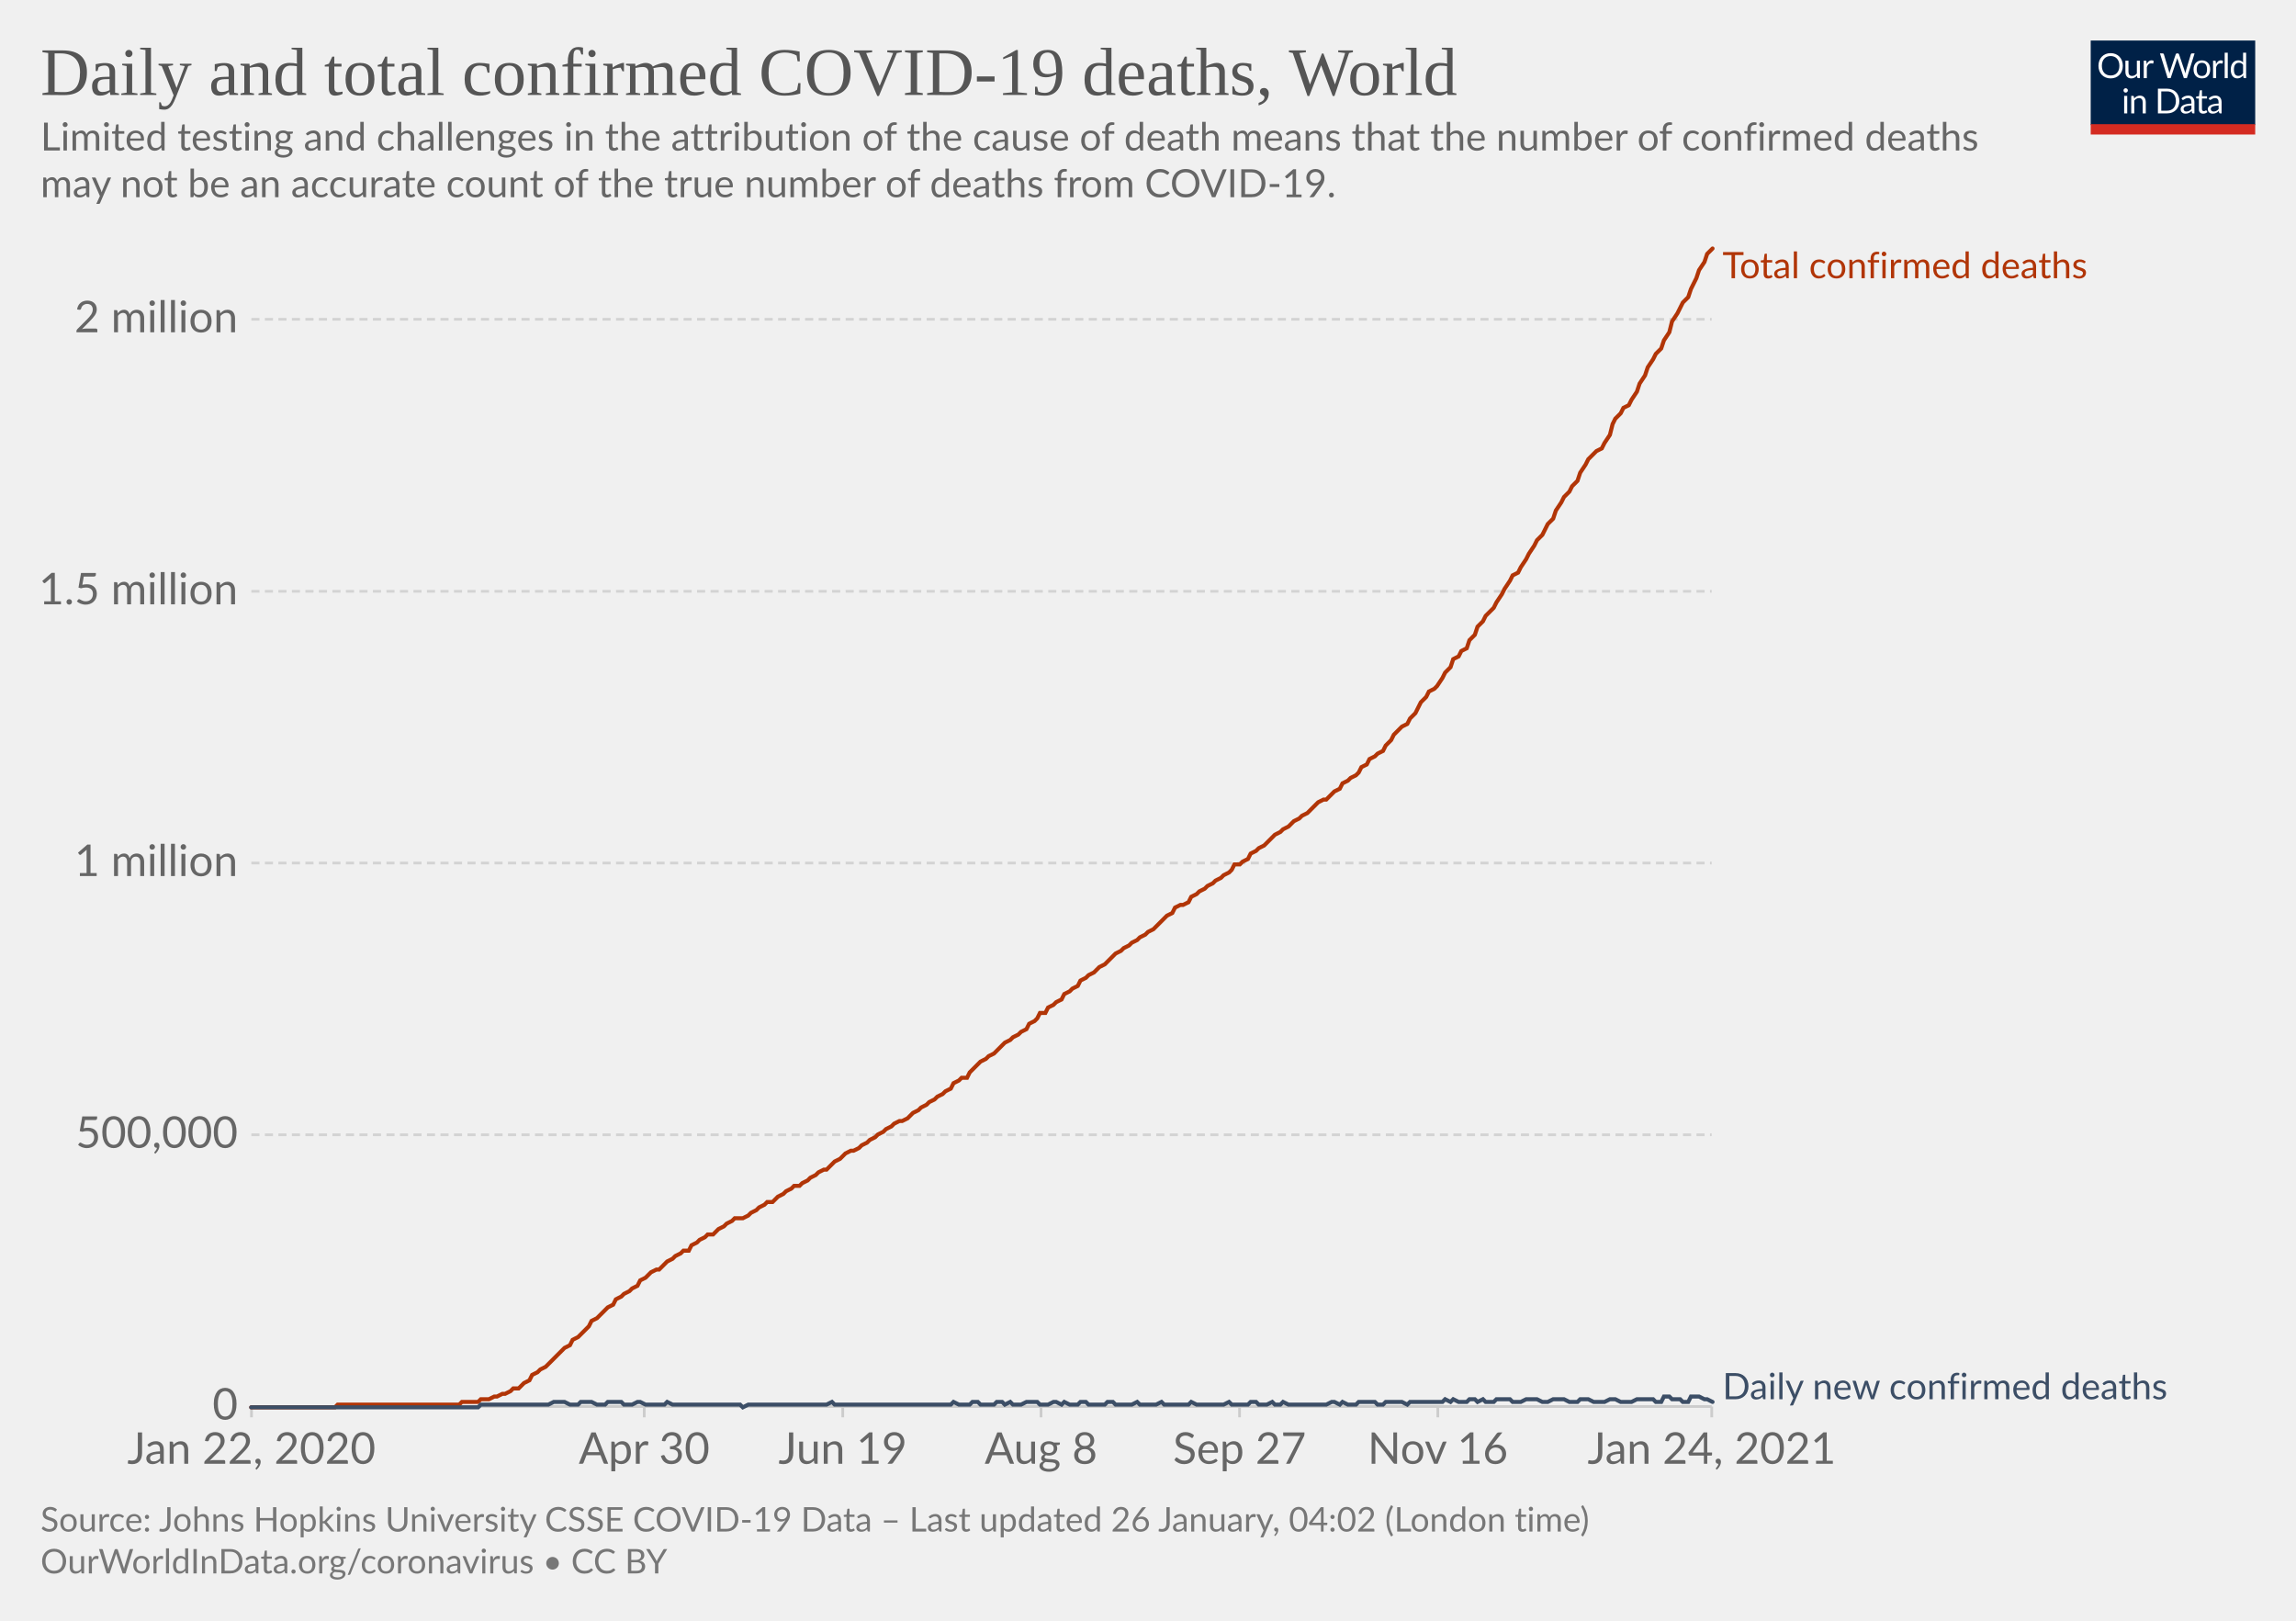
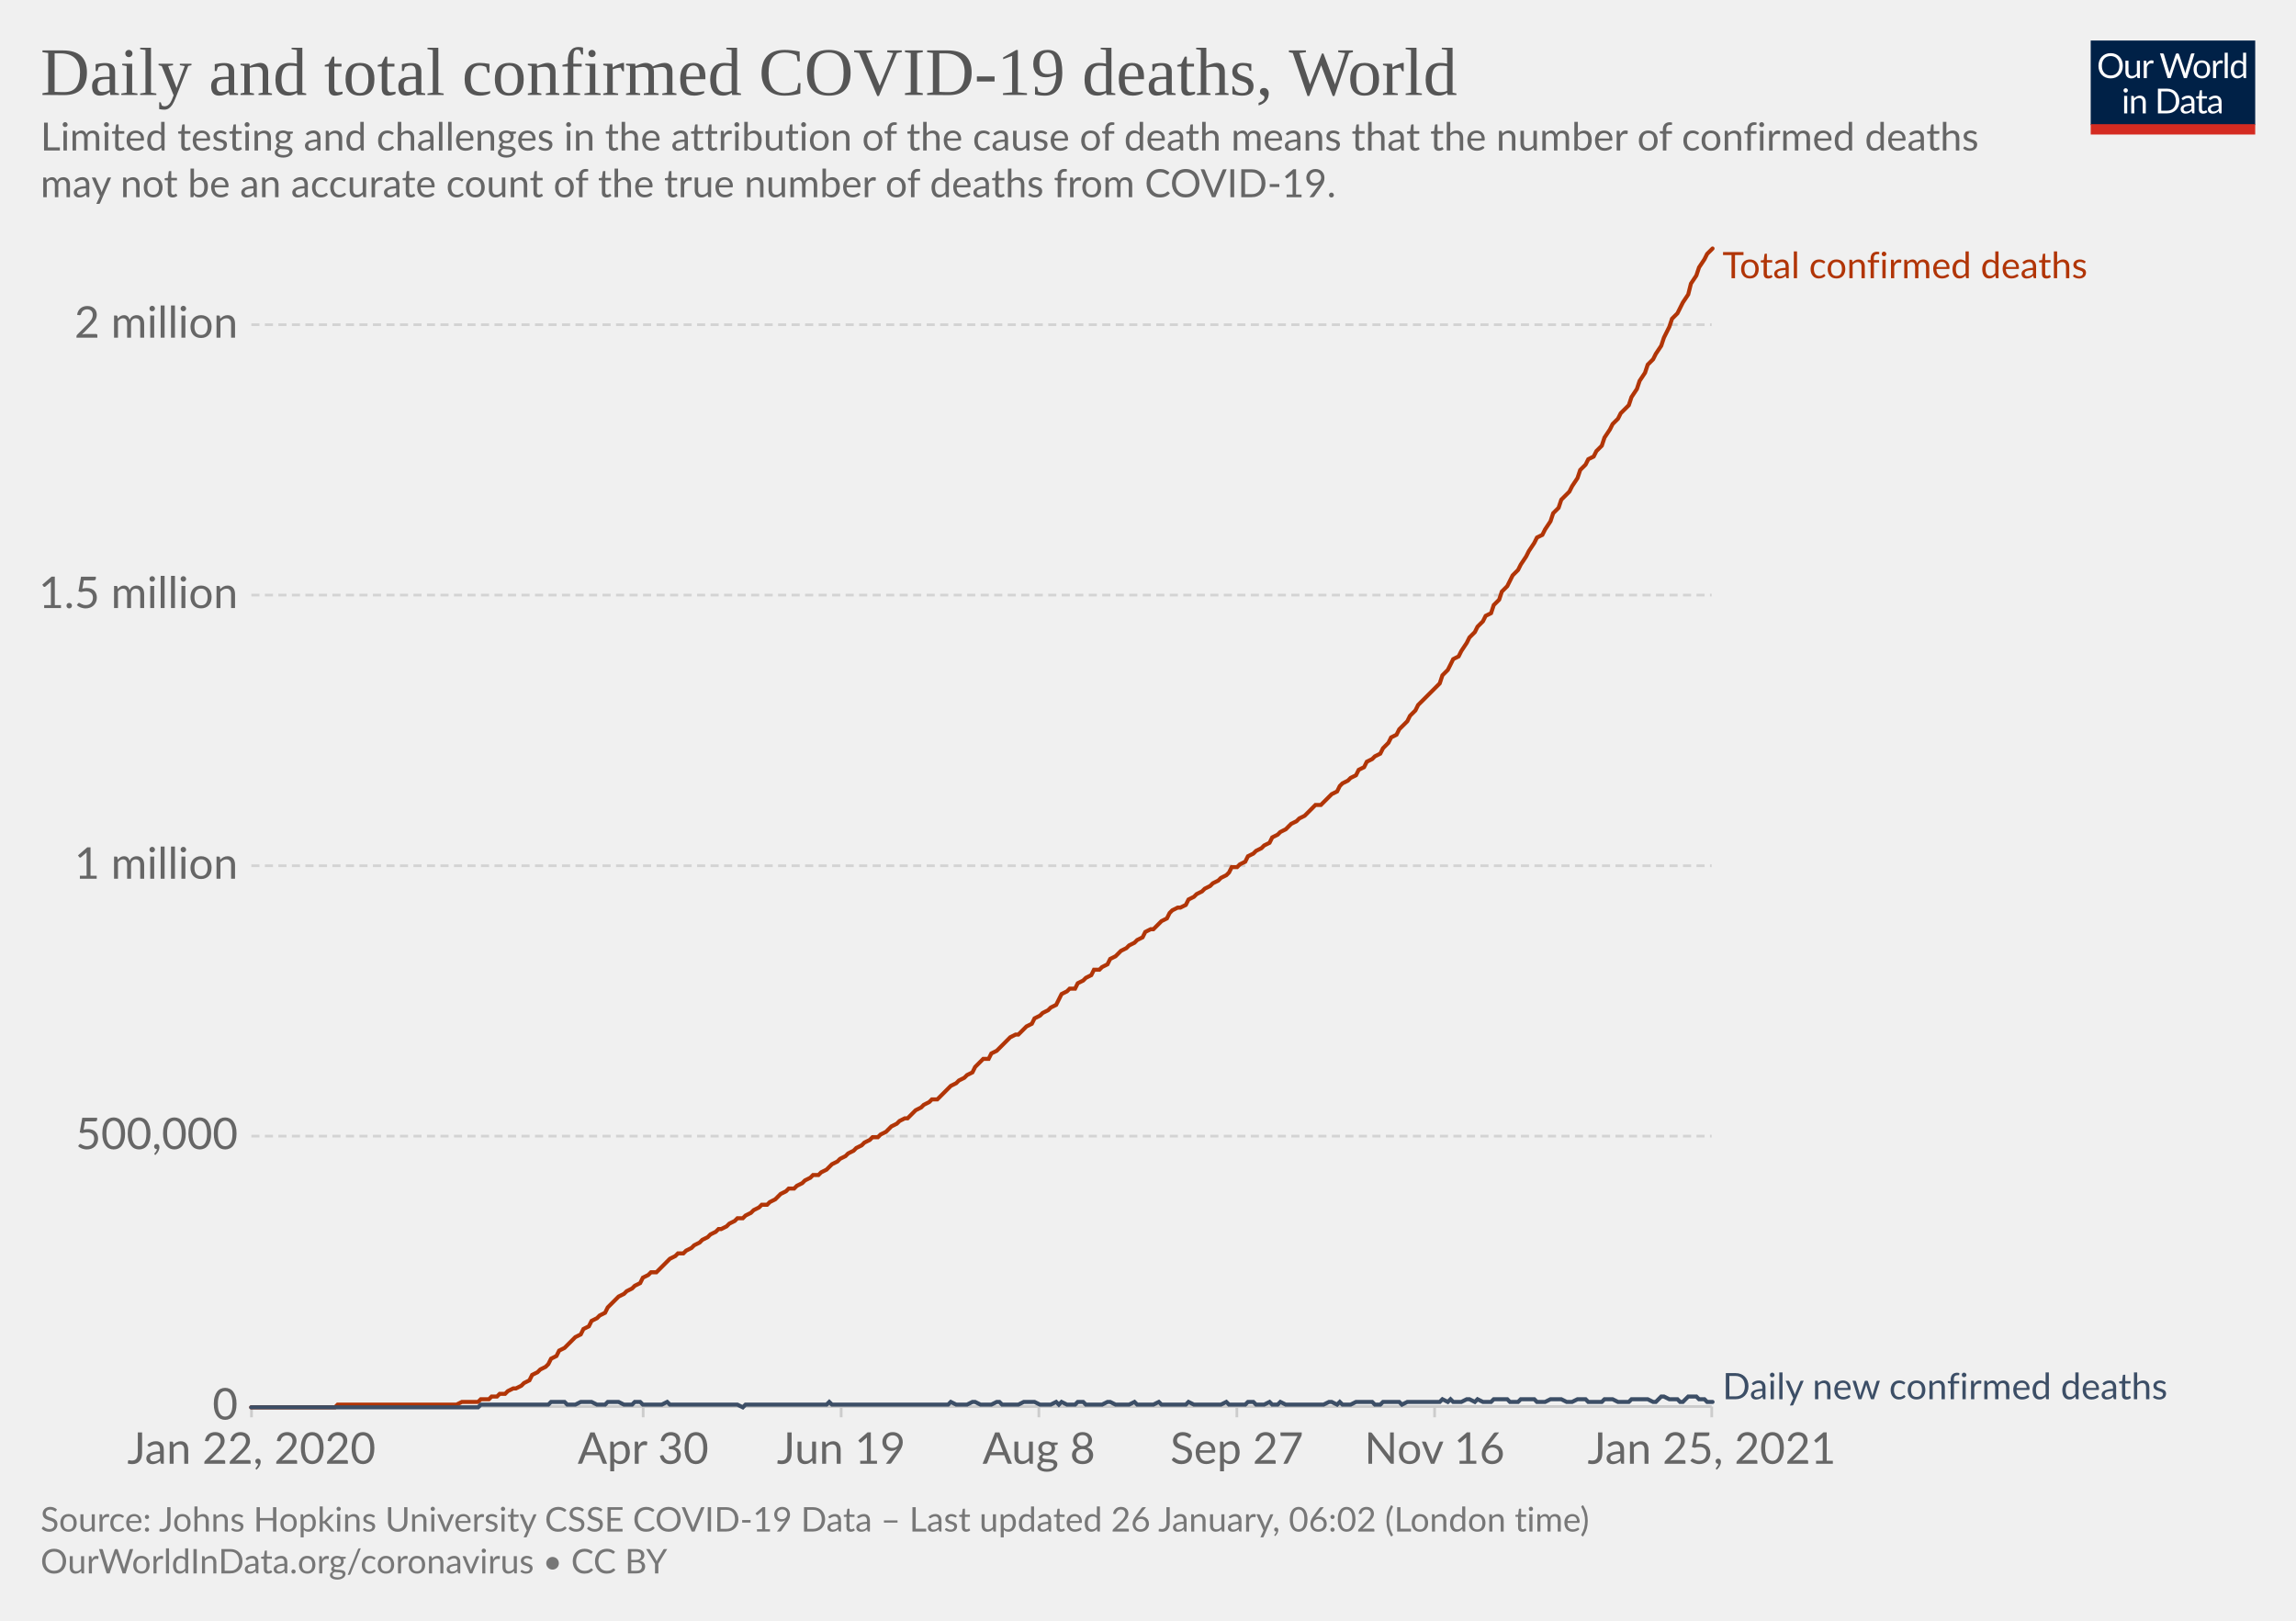
<svg xmlns="http://www.w3.org/2000/svg" version="1.1" style="background-color:#fff;-webkit-font-smoothing:antialiased" width="850" height="600" viewBox="0 0 850 600" font-family="Lato,'Helvetica Neue',Helvetica,Arial,sans-serif" font-size="18" text-rendering="optimizeLegibility">
  <g class="HeaderView">
    <g transform="matrix(.29 0 0 .29 774 15)">
      <svg width="210" height="120" viewBox="0 0 210 120" fill="none">
        <g clip-path="url(#clip0)">
          <path d="M0 0h210v107.89H0V0z" fill="#002147" />
          <path d="M40.98 32.25c0 2.36-.38 4.53-1.12 6.51a14.26 14.26 0 01-8.1 8.4c-1.9.78-4.02 1.17-6.34 1.17a16.6 16.6 0 01-6.33-1.17 14.31 14.31 0 01-8.08-8.4 18.29 18.29 0 01-1.12-6.51c0-2.36.38-4.53 1.12-6.5.75-1.97 1.8-3.67 3.17-5.1a14.32 14.32 0 014.9-3.34c1.92-.8 4.03-1.19 6.34-1.19 2.32 0 4.43.4 6.34 1.19 1.92.8 3.56 1.9 4.93 3.34a14.87 14.87 0 013.17 5.1 18.1 18.1 0 011.12 6.5zm-4.38 0c0-1.94-.26-3.68-.8-5.22a10.91 10.91 0 00-2.24-3.89 9.68 9.68 0 00-3.52-2.46 11.95 11.95 0 00-4.62-.86c-1.68 0-3.21.28-4.6.86a9.88 9.88 0 00-3.54 2.46 10.91 10.91 0 00-2.24 3.9c-.53 1.53-.8 3.27-.8 5.2 0 1.94.27 3.68.8 5.22a11.17 11.17 0 002.24 3.9 10.01 10.01 0 003.55 2.44c1.38.56 2.9.83 4.6.83s3.24-.27 4.61-.83a9.8 9.8 0 003.52-2.44 11.17 11.17 0 002.25-3.9c.53-1.54.8-3.28.8-5.21zm26.22-6.54V48H60.5c-.56 0-.9-.27-1.05-.81l-.31-2.4a12.45 12.45 0 01-3.26 2.6c-1.2.64-2.58.96-4.13.96-1.22 0-2.3-.2-3.24-.6a6.52 6.52 0 01-2.33-1.7 7.37 7.37 0 01-1.43-2.67c-.3-1.04-.46-2.2-.46-3.45V25.7h3.91v14.22c0 1.68.38 2.99 1.15 3.91.77.93 1.96 1.39 3.54 1.39 1.16 0 2.24-.27 3.23-.82a10.42 10.42 0 002.8-2.28V25.7h3.91zm8.61 4.47a9.94 9.94 0 012.6-3.56 5.64 5.64 0 013.76-1.3c.47 0 .92.05 1.34.15.44.1.83.27 1.17.49l-.3 2.92c-.09.37-.3.55-.66.55-.2 0-.5-.04-.9-.13a6.21 6.21 0 00-3.24.18 4.23 4.23 0 00-1.47.92c-.42.4-.81.9-1.17 1.5-.33.58-.64 1.26-.92 2.02V48H67.7V25.71h2.25c.42 0 .72.08.88.25.16.16.27.44.33.83l.26 3.39zm61.16-13.7L122.75 48h-3.82l-7.99-24.05a21.95 21.95 0 01-.42-1.58 38.36 38.36 0 01-.44 1.58L102.05 48h-3.83L88.4 16.47h3.54c.38 0 .7.1.95.29.26.2.43.43.5.73l6.52 21.9.28 1.28.29 1.46.3-1.46.38-1.27 7.41-21.91c.1-.25.26-.48.51-.69.27-.22.58-.33.95-.33h1.23c.38 0 .69.1.92.29a1.77 1.77 0 01.53.73l7.4 21.9a28.4 28.4 0 01.68 2.62 29.52 29.52 0 01.52-2.61l6.54-21.91a1.31 1.31 0 01.48-.7c.27-.21.58-.32.95-.32h3.32zm9.35 8.88c1.63 0 3.1.27 4.4.82a9.43 9.43 0 015.46 5.94c.5 1.4.74 2.98.74 4.73 0 1.76-.25 3.34-.74 4.75a9.43 9.43 0 01-5.46 5.92c-1.3.52-2.77.79-4.4.79-1.64 0-3.12-.27-4.44-.8a9.42 9.42 0 01-3.35-2.3c-.92-1-1.63-2.2-2.13-3.61-.49-1.41-.73-3-.73-4.75s.24-3.33.73-4.73c.5-1.43 1.2-2.64 2.13-3.63a9.4 9.4 0 013.35-2.31c1.32-.55 2.8-.82 4.44-.82zm0 19.89c2.2 0 3.84-.73 4.93-2.2 1.08-1.48 1.63-3.54 1.63-6.18 0-2.66-.55-4.72-1.63-6.2-1.09-1.49-2.73-2.23-4.93-2.23-1.12 0-2.09.2-2.93.57a5.71 5.71 0 00-2.06 1.65 7.5 7.5 0 00-1.24 2.67c-.26 1.04-.4 2.22-.4 3.54 0 2.64.55 4.7 1.64 6.18 1.1 1.47 2.76 2.2 4.99 2.2zm17.97-15.07a9.94 9.94 0 012.6-3.56 5.64 5.64 0 013.76-1.3c.47 0 .91.05 1.34.15.44.1.83.27 1.16.49l-.28 2.92c-.09.37-.31.55-.66.55-.2 0-.5-.04-.9-.13a6.2 6.2 0 00-3.24.18 4.23 4.23 0 00-1.47.92c-.43.4-.82.9-1.17 1.5a13.1 13.1 0 00-.92 2.02V48h-3.94V25.71h2.24c.43 0 .72.08.88.25.17.16.28.44.33.83l.27 3.39zm15.04-14.59V48h-3.92V15.6h3.92zm19.55 15.43a6.22 6.22 0 00-2.38-2.05 6.7 6.7 0 00-2.86-.6c-2.07 0-3.66.75-4.77 2.23-1.12 1.48-1.68 3.6-1.68 6.33 0 1.46.13 2.7.38 3.74a7.29 7.29 0 001.1 2.56 4.35 4.35 0 001.78 1.45c.7.3 1.5.46 2.4.46 1.29 0 2.41-.3 3.36-.88a9.6 9.6 0 002.67-2.49V31.02zm3.91-15.43V48h-2.33c-.56 0-.9-.27-1.06-.81l-.35-2.71a12.13 12.13 0 01-3.25 2.77 8.28 8.28 0 01-4.23 1.06 7.31 7.31 0 01-6.14-2.9c-.73-.96-1.3-2.15-1.69-3.57a18.35 18.35 0 01.07-9.48 11.29 11.29 0 011.89-3.7 8.7 8.7 0 017.06-3.34 7.96 7.96 0 016.12 2.62V15.59h3.91zM46.61 70.71V93H42.7V70.71h3.91zm.84-7c0 .39-.08.75-.24 1.09a2.81 2.81 0 01-1.52 1.47 2.67 2.67 0 01-2.16 0 2.9 2.9 0 01-1.45-1.47 2.67 2.67 0 010-2.16c.15-.35.35-.65.6-.9.25-.27.53-.47.85-.62a2.67 2.67 0 012.16 0c.35.15.65.35.9.62.27.25.47.55.62.9.16.34.24.7.24 1.08zm7.97 10.24c.49-.54 1-1.04 1.54-1.48a9.85 9.85 0 013.66-1.84 8.96 8.96 0 015.43.35c.94.4 1.72.97 2.33 1.71a7.36 7.36 0 011.43 2.67c.32 1.04.49 2.19.49 3.45V93h-3.94V78.81c0-1.69-.4-3-1.17-3.92-.76-.93-1.93-1.4-3.5-1.4a6.6 6.6 0 00-3.25.83c-1 .56-1.92 1.31-2.77 2.27V93h-3.94V70.71h2.35c.56 0 .9.28 1.04.82l.3 2.42zm57.7 3.3c0 2.36-.37 4.5-1.11 6.44a14.3 14.3 0 01-3.17 4.98 14.1 14.1 0 01-4.93 3.2c-1.9.76-4.02 1.13-6.33 1.13H85.8V61.47h11.77c2.31 0 4.42.39 6.33 1.15a13.8 13.8 0 018.1 8.18 17.75 17.75 0 011.12 6.45zm-4.37 0c0-1.94-.26-3.67-.8-5.2a10.94 10.94 0 00-2.23-3.87 9.57 9.57 0 00-3.53-2.42 12.23 12.23 0 00-4.61-.83h-7.5v24.62h7.5c1.7 0 3.24-.28 4.61-.84a9.7 9.7 0 003.53-2.4 10.94 10.94 0 002.24-3.87c.53-1.53.8-3.26.8-5.2zm19.8 5.72c-1.8.06-3.34.2-4.62.44-1.26.22-2.3.51-3.1.88-.8.36-1.37.8-1.74 1.3-.35.5-.53 1.05-.53 1.67 0 .58.1 1.1.3 1.52a3 3 0 00.76 1.05c.34.27.73.46 1.17.6a6.13 6.13 0 001.45.17 7.28 7.28 0 003.5-.81 11.95 11.95 0 002.82-2.2v-4.62zm-12.65-9.11a12.73 12.73 0 013.98-2.66c1.43-.59 3-.88 4.73-.88 1.25 0 2.36.2 3.33.61a6.81 6.81 0 013.94 4.38c.33 1.04.5 2.19.5 3.43V93h-1.74a1.8 1.8 0 01-.88-.18c-.2-.13-.36-.38-.48-.74l-.44-2.12-1.72 1.46a9.48 9.48 0 01-3.74 1.7c-.69.15-1.46.23-2.3.23-.87 0-1.69-.12-2.45-.35a5.34 5.34 0 01-3.34-2.93 6.64 6.64 0 01-.49-2.64c0-.88.25-1.72.73-2.53a6.33 6.33 0 012.35-2.17c1.09-.63 2.5-1.15 4.25-1.54 1.75-.41 3.89-.65 6.42-.7v-1.75c0-1.73-.37-3.03-1.12-3.91-.75-.9-1.84-1.34-3.28-1.34-.97 0-1.78.12-2.44.37-.64.23-1.2.5-1.7.81l-1.23.82c-.33.23-.67.35-1 .35-.27 0-.5-.07-.69-.2a2.1 2.1 0 01-.48-.53l-.7-1.25zm27.67 19.5c-1.76 0-3.12-.5-4.07-1.48-.94-.98-1.41-2.4-1.41-4.25V74h-2.68a.9.9 0 01-.6-.2c-.16-.14-.24-.36-.24-.66v-1.56l3.65-.46.9-6.89a.9.9 0 01.29-.52.88.88 0 01.62-.22H142v7.67h6.44V74H142v13.38c0 .94.22 1.63.68 2.09.45.45 1.04.68 1.76.68a3.21 3.21 0 001.85-.53l.55-.35c.16-.12.3-.18.41-.18.2 0 .4.13.55.38l1.15 1.87a7.45 7.45 0 01-2.44 1.5 8.53 8.53 0 01-2.95.52zm19.68-10.4c-1.8.07-3.34.21-4.62.45-1.26.22-2.3.51-3.1.88-.8.36-1.37.8-1.74 1.3-.35.5-.53 1.05-.53 1.67 0 .58.1 1.1.3 1.52a2.9 2.9 0 00.76 1.05c.34.27.73.46 1.17.6a6.13 6.13 0 001.45.17 7.3 7.3 0 003.5-.81 12.04 12.04 0 002.82-2.2v-4.62zm-12.65-9.1a12.72 12.72 0 013.99-2.66c1.42-.59 3-.88 4.72-.88 1.25 0 2.36.2 3.33.61a6.81 6.81 0 013.94 4.38c.33 1.04.5 2.19.5 3.43V93h-1.74a1.8 1.8 0 01-.88-.18c-.2-.13-.36-.38-.48-.74l-.44-2.12-1.72 1.46a9.48 9.48 0 01-3.74 1.7c-.69.15-1.46.23-2.3.23-.87 0-1.69-.12-2.45-.35a5.33 5.33 0 01-3.34-2.93 6.62 6.62 0 01-.49-2.64c0-.88.25-1.72.73-2.53a6.33 6.33 0 012.35-2.17c1.09-.63 2.5-1.15 4.25-1.54a31.2 31.2 0 016.42-.7v-1.75c0-1.73-.37-3.03-1.12-3.91-.75-.9-1.84-1.34-3.28-1.34-.97 0-1.78.12-2.44.37-.64.23-1.2.5-1.7.81l-1.22.82c-.34.23-.68.35-1.02.35-.26 0-.49-.07-.68-.2a1.88 1.88 0 01-.48-.53l-.7-1.25zM40.98 32.25c0 2.36-.38 4.53-1.12 6.51a14.26 14.26 0 01-8.1 8.4c-1.9.78-4.02 1.17-6.34 1.17a16.6 16.6 0 01-6.33-1.17 14.31 14.31 0 01-8.08-8.4 18.29 18.29 0 01-1.12-6.51c0-2.36.38-4.53 1.12-6.5.75-1.97 1.8-3.67 3.17-5.1a14.32 14.32 0 014.9-3.34c1.92-.8 4.03-1.19 6.34-1.19 2.32 0 4.43.4 6.34 1.19 1.92.8 3.56 1.9 4.93 3.34a14.87 14.87 0 013.17 5.1 18.1 18.1 0 011.12 6.5zm-4.38 0c0-1.94-.26-3.68-.8-5.22a10.91 10.91 0 00-2.24-3.89 9.68 9.68 0 00-3.52-2.46 11.95 11.95 0 00-4.62-.86c-1.68 0-3.21.28-4.6.86a9.88 9.88 0 00-3.54 2.46 10.91 10.91 0 00-2.24 3.9c-.53 1.53-.8 3.27-.8 5.2 0 1.94.27 3.68.8 5.22a11.17 11.17 0 002.24 3.9 10.01 10.01 0 003.55 2.44c1.38.56 2.9.83 4.6.83s3.24-.27 4.61-.83a9.8 9.8 0 003.52-2.44 11.17 11.17 0 002.25-3.9c.53-1.54.8-3.28.8-5.21zm26.22-6.54V48H60.5c-.56 0-.9-.27-1.05-.81l-.31-2.4a12.45 12.45 0 01-3.26 2.6c-1.2.64-2.58.96-4.13.96-1.22 0-2.3-.2-3.24-.6a6.52 6.52 0 01-2.33-1.7 7.37 7.37 0 01-1.43-2.67c-.3-1.04-.46-2.2-.46-3.45V25.7h3.91v14.22c0 1.68.38 2.99 1.15 3.91.77.93 1.96 1.39 3.54 1.39 1.16 0 2.24-.27 3.23-.82a10.42 10.42 0 002.8-2.28V25.7h3.91zm8.61 4.47a9.94 9.94 0 012.6-3.56 5.64 5.64 0 013.76-1.3c.47 0 .92.05 1.34.15.44.1.83.27 1.17.49l-.3 2.92c-.09.37-.3.55-.66.55-.2 0-.5-.04-.9-.13a6.21 6.21 0 00-3.24.18 4.23 4.23 0 00-1.47.92c-.42.4-.81.9-1.17 1.5-.33.58-.64 1.26-.92 2.02V48H67.7V25.71h2.25c.42 0 .72.08.88.25.16.16.27.44.33.83l.26 3.39zm61.16-13.7L122.75 48h-3.82l-7.99-24.05a21.95 21.95 0 01-.42-1.58 38.36 38.36 0 01-.44 1.58L102.05 48h-3.83L88.4 16.47h3.54c.38 0 .7.1.95.29.26.2.43.43.5.73l6.52 21.9.28 1.28.29 1.46.3-1.46.38-1.27 7.41-21.91c.1-.25.26-.48.51-.69.27-.22.58-.33.95-.33h1.23c.38 0 .69.1.92.29a1.77 1.77 0 01.53.73l7.4 21.9a28.4 28.4 0 01.68 2.62 29.52 29.52 0 01.52-2.61l6.54-21.91a1.31 1.31 0 01.48-.7c.27-.21.58-.32.95-.32h3.32zm9.35 8.88c1.63 0 3.1.27 4.4.82a9.43 9.43 0 015.46 5.94c.5 1.4.74 2.98.74 4.73 0 1.76-.25 3.34-.74 4.75a9.43 9.43 0 01-5.46 5.92c-1.3.52-2.77.79-4.4.79-1.64 0-3.12-.27-4.44-.8a9.42 9.42 0 01-3.35-2.3c-.92-1-1.63-2.2-2.13-3.61-.49-1.41-.73-3-.73-4.75s.24-3.33.73-4.73c.5-1.43 1.2-2.64 2.13-3.63a9.4 9.4 0 013.35-2.31c1.32-.55 2.8-.82 4.44-.82zm0 19.89c2.2 0 3.84-.73 4.93-2.2 1.08-1.48 1.63-3.54 1.63-6.18 0-2.66-.55-4.72-1.63-6.2-1.09-1.49-2.73-2.23-4.93-2.23-1.12 0-2.09.2-2.93.57a5.71 5.71 0 00-2.06 1.65 7.5 7.5 0 00-1.24 2.67c-.26 1.04-.4 2.22-.4 3.54 0 2.64.55 4.7 1.64 6.18 1.1 1.47 2.76 2.2 4.99 2.2zm17.97-15.07a9.94 9.94 0 012.6-3.56 5.64 5.64 0 013.76-1.3c.47 0 .91.05 1.34.15.44.1.83.27 1.16.49l-.28 2.92c-.09.37-.31.55-.66.55-.2 0-.5-.04-.9-.13a6.2 6.2 0 00-3.24.18 4.23 4.23 0 00-1.47.92c-.43.4-.82.9-1.17 1.5a13.1 13.1 0 00-.92 2.02V48h-3.94V25.71h2.24c.43 0 .72.08.88.25.17.16.28.44.33.83l.27 3.39zm15.04-14.59V48h-3.92V15.6h3.92zm19.55 15.43a6.22 6.22 0 00-2.38-2.05 6.7 6.7 0 00-2.86-.6c-2.07 0-3.66.75-4.77 2.23-1.12 1.48-1.68 3.6-1.68 6.33 0 1.46.13 2.7.38 3.74a7.29 7.29 0 001.1 2.56 4.35 4.35 0 001.78 1.45c.7.3 1.5.46 2.4.46 1.29 0 2.41-.3 3.36-.88a9.6 9.6 0 002.67-2.49V31.02zm3.91-15.43V48h-2.33c-.56 0-.9-.27-1.06-.81l-.35-2.71a12.13 12.13 0 01-3.25 2.77 8.28 8.28 0 01-4.23 1.06 7.31 7.31 0 01-6.14-2.9c-.73-.96-1.3-2.15-1.69-3.57a18.35 18.35 0 01.07-9.48 11.29 11.29 0 011.89-3.7 8.7 8.7 0 017.06-3.34 7.96 7.96 0 016.12 2.62V15.59h3.91zM46.61 70.71V93H42.7V70.71h3.91zm.84-7c0 .39-.08.75-.24 1.09a2.81 2.81 0 01-1.52 1.47 2.67 2.67 0 01-2.16 0 2.9 2.9 0 01-1.45-1.47 2.67 2.67 0 010-2.16c.15-.35.35-.65.6-.9.25-.27.53-.47.85-.62a2.67 2.67 0 012.16 0c.35.15.65.35.9.62.27.25.47.55.62.9.16.34.24.7.24 1.08zm7.97 10.24c.49-.54 1-1.04 1.54-1.48a9.85 9.85 0 013.66-1.84 8.96 8.96 0 015.43.35c.94.4 1.72.97 2.33 1.71a7.36 7.36 0 011.43 2.67c.32 1.04.49 2.19.49 3.45V93h-3.94V78.81c0-1.69-.4-3-1.17-3.92-.76-.93-1.93-1.4-3.5-1.4a6.6 6.6 0 00-3.25.83c-1 .56-1.92 1.31-2.77 2.27V93h-3.94V70.71h2.35c.56 0 .9.28 1.04.82l.3 2.42zm57.7 3.3c0 2.36-.37 4.5-1.11 6.44a14.3 14.3 0 01-3.17 4.98 14.1 14.1 0 01-4.93 3.2c-1.9.76-4.02 1.13-6.33 1.13H85.8V61.47h11.77c2.31 0 4.42.39 6.33 1.15a13.8 13.8 0 018.1 8.18 17.75 17.75 0 011.12 6.45zm-4.37 0c0-1.94-.26-3.67-.8-5.2a10.94 10.94 0 00-2.23-3.87 9.57 9.57 0 00-3.53-2.42 12.23 12.23 0 00-4.61-.83h-7.5v24.62h7.5c1.7 0 3.24-.28 4.61-.84a9.7 9.7 0 003.53-2.4 10.94 10.94 0 002.24-3.87c.53-1.53.8-3.26.8-5.2zm19.8 5.72c-1.8.06-3.34.2-4.62.44-1.26.22-2.3.51-3.1.88-.8.36-1.37.8-1.74 1.3-.35.5-.53 1.05-.53 1.67 0 .58.1 1.1.3 1.52a3 3 0 00.76 1.05c.34.27.73.46 1.17.6a6.13 6.13 0 001.45.17 7.28 7.28 0 003.5-.81 11.95 11.95 0 002.82-2.2v-4.62zm-12.65-9.11a12.73 12.73 0 013.98-2.66c1.43-.59 3-.88 4.73-.88 1.25 0 2.36.2 3.33.61a6.81 6.81 0 013.94 4.38c.33 1.04.5 2.19.5 3.43V93h-1.74a1.8 1.8 0 01-.88-.18c-.2-.13-.36-.38-.48-.74l-.44-2.12-1.72 1.46a9.48 9.48 0 01-3.74 1.7c-.69.15-1.46.23-2.3.23-.87 0-1.69-.12-2.45-.35a5.34 5.34 0 01-3.34-2.93 6.64 6.64 0 01-.49-2.64c0-.88.25-1.72.73-2.53a6.33 6.33 0 012.35-2.17c1.09-.63 2.5-1.15 4.25-1.54 1.75-.41 3.89-.65 6.42-.7v-1.75c0-1.73-.37-3.03-1.12-3.91-.75-.9-1.84-1.34-3.28-1.34-.97 0-1.78.12-2.44.37-.64.23-1.2.5-1.7.81l-1.23.82c-.33.23-.67.35-1 .35-.27 0-.5-.07-.69-.2a2.1 2.1 0 01-.48-.53l-.7-1.25zm27.67 19.5c-1.76 0-3.12-.5-4.07-1.48-.94-.98-1.41-2.4-1.41-4.25V74h-2.68a.9.9 0 01-.6-.2c-.16-.14-.24-.36-.24-.66v-1.56l3.65-.46.9-6.89a.9.9 0 01.29-.52.88.88 0 01.62-.22H142v7.67h6.44V74H142v13.38c0 .94.22 1.63.68 2.09.45.45 1.04.68 1.76.68a3.21 3.21 0 001.85-.53l.55-.35c.16-.12.3-.18.41-.18.2 0 .4.13.55.38l1.15 1.87a7.45 7.45 0 01-2.44 1.5 8.53 8.53 0 01-2.95.52zm19.68-10.4c-1.8.07-3.34.21-4.62.45-1.26.22-2.3.51-3.1.88-.8.36-1.37.8-1.74 1.3-.35.5-.53 1.05-.53 1.67 0 .58.1 1.1.3 1.52a2.9 2.9 0 00.76 1.05c.34.27.73.46 1.17.6a6.13 6.13 0 001.45.17 7.3 7.3 0 003.5-.81 12.04 12.04 0 002.82-2.2v-4.62zm-12.65-9.1a12.72 12.72 0 013.99-2.66c1.42-.59 3-.88 4.72-.88 1.25 0 2.36.2 3.33.61a6.81 6.81 0 013.94 4.38c.33 1.04.5 2.19.5 3.43V93h-1.74a1.8 1.8 0 01-.88-.18c-.2-.13-.36-.38-.48-.74l-.44-2.12-1.72 1.46a9.48 9.48 0 01-3.74 1.7c-.69.15-1.46.23-2.3.23-.87 0-1.69-.12-2.45-.35a5.33 5.33 0 01-3.34-2.93 6.62 6.62 0 01-.49-2.64c0-.88.25-1.72.73-2.53a6.33 6.33 0 012.35-2.17c1.09-.63 2.5-1.15 4.25-1.54a31.2 31.2 0 016.42-.7v-1.75c0-1.73-.37-3.03-1.12-3.91-.75-.9-1.84-1.34-3.28-1.34-.97 0-1.78.12-2.44.37-.64.23-1.2.5-1.7.81l-1.22.82c-.34.23-.68.35-1.02.35-.26 0-.49-.07-.68-.2a1.88 1.88 0 01-.48-.53l-.7-1.25zM40.98 32.25c0 2.36-.38 4.53-1.12 6.51a14.26 14.26 0 01-8.1 8.4c-1.9.78-4.02 1.17-6.34 1.17a16.6 16.6 0 01-6.33-1.17 14.31 14.31 0 01-8.08-8.4 18.29 18.29 0 01-1.12-6.51c0-2.36.38-4.53 1.12-6.5.75-1.97 1.8-3.67 3.17-5.1a14.32 14.32 0 014.9-3.34c1.92-.8 4.03-1.19 6.34-1.19 2.32 0 4.43.4 6.34 1.19 1.92.8 3.56 1.9 4.93 3.34a14.87 14.87 0 013.17 5.1 18.1 18.1 0 011.12 6.5zm-4.38 0c0-1.94-.26-3.68-.8-5.22a10.91 10.91 0 00-2.24-3.89 9.68 9.68 0 00-3.52-2.46 11.95 11.95 0 00-4.62-.86c-1.68 0-3.21.28-4.6.86a9.88 9.88 0 00-3.54 2.46 10.91 10.91 0 00-2.24 3.9c-.53 1.53-.8 3.27-.8 5.2 0 1.94.27 3.68.8 5.22a11.17 11.17 0 002.24 3.9 10.01 10.01 0 003.55 2.44c1.38.56 2.9.83 4.6.83s3.24-.27 4.61-.83a9.8 9.8 0 003.52-2.44 11.17 11.17 0 002.25-3.9c.53-1.54.8-3.28.8-5.21zm26.22-6.54V48H60.5c-.56 0-.9-.27-1.05-.81l-.31-2.4a12.45 12.45 0 01-3.26 2.6c-1.2.64-2.58.96-4.13.96-1.22 0-2.3-.2-3.24-.6a6.52 6.52 0 01-2.33-1.7 7.37 7.37 0 01-1.43-2.67c-.3-1.04-.46-2.2-.46-3.45V25.7h3.91v14.22c0 1.68.38 2.99 1.15 3.91.77.93 1.96 1.39 3.54 1.39 1.16 0 2.24-.27 3.23-.82a10.42 10.42 0 002.8-2.28V25.7h3.91zm8.61 4.47a9.94 9.94 0 012.6-3.56 5.64 5.64 0 013.76-1.3c.47 0 .92.05 1.34.15.44.1.83.27 1.17.49l-.3 2.92c-.09.37-.3.55-.66.55-.2 0-.5-.04-.9-.13a6.21 6.21 0 00-3.24.18 4.23 4.23 0 00-1.47.92c-.42.4-.81.9-1.17 1.5-.33.58-.64 1.26-.92 2.02V48H67.7V25.71h2.25c.42 0 .72.08.88.25.16.16.27.44.33.83l.26 3.39zm61.16-13.7L122.75 48h-3.82l-7.99-24.05a21.95 21.95 0 01-.42-1.58 38.36 38.36 0 01-.44 1.58L102.05 48h-3.83L88.4 16.47h3.54c.38 0 .7.1.95.29.26.2.43.43.5.73l6.52 21.9.28 1.28.29 1.46.3-1.46.38-1.27 7.41-21.91c.1-.25.26-.48.51-.69.27-.22.58-.33.95-.33h1.23c.38 0 .69.1.92.29a1.77 1.77 0 01.53.73l7.4 21.9a28.4 28.4 0 01.68 2.62 29.52 29.52 0 01.52-2.61l6.54-21.91a1.31 1.31 0 01.48-.7c.27-.21.58-.32.95-.32h3.32zm9.35 8.88c1.63 0 3.1.27 4.4.82a9.43 9.43 0 015.46 5.94c.5 1.4.74 2.98.74 4.73 0 1.76-.25 3.34-.74 4.75a9.43 9.43 0 01-5.46 5.92c-1.3.52-2.77.79-4.4.79-1.64 0-3.12-.27-4.44-.8a9.42 9.42 0 01-3.35-2.3c-.92-1-1.63-2.2-2.13-3.61-.49-1.41-.73-3-.73-4.75s.24-3.33.73-4.73c.5-1.43 1.2-2.64 2.13-3.63a9.4 9.4 0 013.35-2.31c1.32-.55 2.8-.82 4.44-.82zm0 19.89c2.2 0 3.84-.73 4.93-2.2 1.08-1.48 1.63-3.54 1.63-6.18 0-2.66-.55-4.72-1.63-6.2-1.09-1.49-2.73-2.23-4.93-2.23-1.12 0-2.09.2-2.93.57a5.71 5.71 0 00-2.06 1.65 7.5 7.5 0 00-1.24 2.67c-.26 1.04-.4 2.22-.4 3.54 0 2.64.55 4.7 1.64 6.18 1.1 1.47 2.76 2.2 4.99 2.2zm17.97-15.07a9.94 9.94 0 012.6-3.56 5.64 5.64 0 013.76-1.3c.47 0 .91.05 1.34.15.44.1.83.27 1.16.49l-.28 2.92c-.09.37-.31.55-.66.55-.2 0-.5-.04-.9-.13a6.2 6.2 0 00-3.24.18 4.23 4.23 0 00-1.47.92c-.43.4-.82.9-1.17 1.5a13.1 13.1 0 00-.92 2.02V48h-3.94V25.71h2.24c.43 0 .72.08.88.25.17.16.28.44.33.83l.27 3.39zm15.04-14.59V48h-3.92V15.6h3.92zm19.55 15.43a6.22 6.22 0 00-2.38-2.05 6.7 6.7 0 00-2.86-.6c-2.07 0-3.66.75-4.77 2.23-1.12 1.48-1.68 3.6-1.68 6.33 0 1.46.13 2.7.38 3.74a7.29 7.29 0 001.1 2.56 4.35 4.35 0 001.78 1.45c.7.3 1.5.46 2.4.46 1.29 0 2.41-.3 3.36-.88a9.6 9.6 0 002.67-2.49V31.02zm3.91-15.43V48h-2.33c-.56 0-.9-.27-1.06-.81l-.35-2.71a12.13 12.13 0 01-3.25 2.77 8.28 8.28 0 01-4.23 1.06 7.31 7.31 0 01-6.14-2.9c-.73-.96-1.3-2.15-1.69-3.57a18.35 18.35 0 01.07-9.48 11.29 11.29 0 011.89-3.7 8.7 8.7 0 017.06-3.34 7.96 7.96 0 016.12 2.62V15.59h3.91zM46.61 70.71V93H42.7V70.71h3.91zm.84-7c0 .39-.08.75-.24 1.09a2.81 2.81 0 01-1.52 1.47 2.67 2.67 0 01-2.16 0 2.9 2.9 0 01-1.45-1.47 2.67 2.67 0 010-2.16c.15-.35.35-.65.6-.9.25-.27.53-.47.85-.62a2.67 2.67 0 012.16 0c.35.15.65.35.9.62.27.25.47.55.62.9.16.34.24.7.24 1.08zm7.97 10.24c.49-.54 1-1.04 1.54-1.48a9.85 9.85 0 013.66-1.84 8.96 8.96 0 015.43.35c.94.4 1.72.97 2.33 1.71a7.36 7.36 0 011.43 2.67c.32 1.04.49 2.19.49 3.45V93h-3.94V78.81c0-1.69-.4-3-1.17-3.92-.76-.93-1.93-1.4-3.5-1.4a6.6 6.6 0 00-3.25.83c-1 .56-1.92 1.31-2.77 2.27V93h-3.94V70.71h2.35c.56 0 .9.28 1.04.82l.3 2.42zm57.7 3.3c0 2.36-.37 4.5-1.11 6.44a14.3 14.3 0 01-3.17 4.98 14.1 14.1 0 01-4.93 3.2c-1.9.76-4.02 1.13-6.33 1.13H85.8V61.47h11.77c2.31 0 4.42.39 6.33 1.15a13.8 13.8 0 018.1 8.18 17.75 17.75 0 011.12 6.45zm-4.37 0c0-1.94-.26-3.67-.8-5.2a10.94 10.94 0 00-2.23-3.87 9.57 9.57 0 00-3.53-2.42 12.23 12.23 0 00-4.61-.83h-7.5v24.62h7.5c1.7 0 3.24-.28 4.61-.84a9.7 9.7 0 003.53-2.4 10.94 10.94 0 002.24-3.87c.53-1.53.8-3.26.8-5.2zm19.8 5.72c-1.8.06-3.34.2-4.62.44-1.26.22-2.3.51-3.1.88-.8.36-1.37.8-1.74 1.3-.35.5-.53 1.05-.53 1.67 0 .58.1 1.1.3 1.52a3 3 0 00.76 1.05c.34.27.73.46 1.17.6a6.13 6.13 0 001.45.17 7.28 7.28 0 003.5-.81 11.95 11.95 0 002.82-2.2v-4.62zm-12.65-9.11a12.73 12.73 0 013.98-2.66c1.43-.59 3-.88 4.73-.88 1.25 0 2.36.2 3.33.61a6.81 6.81 0 013.94 4.38c.33 1.04.5 2.19.5 3.43V93h-1.74a1.8 1.8 0 01-.88-.18c-.2-.13-.36-.38-.48-.74l-.44-2.12-1.72 1.46a9.48 9.48 0 01-3.74 1.7c-.69.15-1.46.23-2.3.23-.87 0-1.69-.12-2.45-.35a5.34 5.34 0 01-3.34-2.93 6.64 6.64 0 01-.49-2.64c0-.88.25-1.72.73-2.53a6.33 6.33 0 012.35-2.17c1.09-.63 2.5-1.15 4.25-1.54 1.75-.41 3.89-.65 6.42-.7v-1.75c0-1.73-.37-3.03-1.12-3.91-.75-.9-1.84-1.34-3.28-1.34-.97 0-1.78.12-2.44.37-.64.23-1.2.5-1.7.81l-1.23.82c-.33.23-.67.35-1 .35-.27 0-.5-.07-.69-.2a2.1 2.1 0 01-.48-.53l-.7-1.25zm27.67 19.5c-1.76 0-3.12-.5-4.07-1.48-.94-.98-1.41-2.4-1.41-4.25V74h-2.68a.9.9 0 01-.6-.2c-.16-.14-.24-.36-.24-.66v-1.56l3.65-.46.9-6.89a.9.9 0 01.29-.52.88.88 0 01.62-.22H142v7.67h6.44V74H142v13.38c0 .94.22 1.63.68 2.09.45.45 1.04.68 1.76.68a3.21 3.21 0 001.85-.53l.55-.35c.16-.12.3-.18.41-.18.2 0 .4.13.55.38l1.15 1.87a7.45 7.45 0 01-2.44 1.5 8.53 8.53 0 01-2.95.52zm19.68-10.4c-1.8.07-3.34.21-4.62.45-1.26.22-2.3.51-3.1.88-.8.36-1.37.8-1.74 1.3-.35.5-.53 1.05-.53 1.67 0 .58.1 1.1.3 1.52a2.9 2.9 0 00.76 1.05c.34.27.73.46 1.17.6a6.13 6.13 0 001.45.17 7.3 7.3 0 003.5-.81 12.04 12.04 0 002.82-2.2v-4.62zm-12.65-9.1a12.72 12.72 0 013.99-2.66c1.42-.59 3-.88 4.72-.88 1.25 0 2.36.2 3.33.61a6.81 6.81 0 013.94 4.38c.33 1.04.5 2.19.5 3.43V93h-1.74a1.8 1.8 0 01-.88-.18c-.2-.13-.36-.38-.48-.74l-.44-2.12-1.72 1.46a9.48 9.48 0 01-3.74 1.7c-.69.15-1.46.23-2.3.23-.87 0-1.69-.12-2.45-.35a5.33 5.33 0 01-3.34-2.93 6.62 6.62 0 01-.49-2.64c0-.88.25-1.72.73-2.53a6.33 6.33 0 012.35-2.17c1.09-.63 2.5-1.15 4.25-1.54a31.2 31.2 0 016.42-.7v-1.75c0-1.73-.37-3.03-1.12-3.91-.75-.9-1.84-1.34-3.28-1.34-.97 0-1.78.12-2.44.37-.64.23-1.2.5-1.7.81l-1.22.82c-.34.23-.68.35-1.02.35-.26 0-.49-.07-.68-.2a1.88 1.88 0 01-.48-.53l-.7-1.25z" fill="#fff" />
          <path fill="#D42B21" d="M0 106.79h210V120H0z" />
        </g>
        <defs>
          <clipPath id="clip0">
            <path fill="#fff" d="M0 0h210v120H0z" />
          </clipPath>
        </defs>
      </svg>
    </g>
    <a href="https://ourworldindata.org/grapher/total-daily-covid-deaths?time=2019-12-31..latest" target="_blank" rel="noopener" font-family="&quot;Playfair Display&quot;,Georgia,&quot;Times New Roman&quot;,serif">
      <text font-size="25.2" x="15" y="35.2" fill="#555">
        <tspan x="15" y="35.16">Daily and total confirmed COVID-19 deaths, World</tspan>
      </text>
    </a>
    <text font-size="14.4" x="15" y="55.7" fill="#666">
      <tspan x="15" y="55.72">Limited testing and challenges in the attribution of the cause of death means that the number of confirmed deaths</tspan>
      <tspan x="15" y="73">may not be an accurate count of the true number of deaths from COVID-19.</tspan>
    </text>
  </g>
  <g class="LineChart">
    <defs>
      <clipPath id="a">
        <path d="M83.06 0h830v899.4h-830z" />
      </clipPath>
    </defs>
    <g class="DualAxisView">
      <g class="HorizontalAxis">
-         <path stroke="#ccc" d="M93.1 520.7v4M238.5 520.7v4M312 520.7v4M385.4 520.7v4M458.9 520.7v4M532.3 520.7v4M633.7 520.7v4" />
+         <path stroke="#ccc" d="M93.1 520.7v4M238.1 520.7v4M311.4 520.7v4M384.6 520.7v4M457.9 520.7v4M531.1 520.7v4M633.7 520.7v4" />
        <text x="93.1" y="541.9" fill="#666" text-anchor="middle" font-size="16.2">Jan 22, 2020</text>
-         <text x="238.5" y="541.9" fill="#666" text-anchor="middle" font-size="16.2">Apr 30</text>
-         <text x="312" y="541.9" fill="#666" text-anchor="middle" font-size="16.2">Jun 19</text>
-         <text x="385.4" y="541.9" fill="#666" text-anchor="middle" font-size="16.2">Aug 8</text>
-         <text x="458.9" y="541.9" fill="#666" text-anchor="middle" font-size="16.2">Sep 27</text>
-         <text x="532.3" y="541.9" fill="#666" text-anchor="middle" font-size="16.2">Nov 16</text>
-         <text x="633.7" y="541.9" fill="#666" text-anchor="middle" font-size="16.2">Jan 24, 2021</text>
+         <text x="238.1" y="541.9" fill="#666" text-anchor="middle" font-size="16.2">Apr 30</text>
+         <text x="311.4" y="541.9" fill="#666" text-anchor="middle" font-size="16.2">Jun 19</text>
+         <text x="384.6" y="541.9" fill="#666" text-anchor="middle" font-size="16.2">Aug 8</text>
+         <text x="457.9" y="541.9" fill="#666" text-anchor="middle" font-size="16.2">Sep 27</text>
+         <text x="531.1" y="541.9" fill="#666" text-anchor="middle" font-size="16.2">Nov 16</text>
+         <text x="633.7" y="541.9" fill="#666" text-anchor="middle" font-size="16.2">Jan 25, 2021</text>
      </g>
      <g class="VerticalAxis" fill="#666" dominant-baseline="middle" text-anchor="end" font-size="16.2">
        <text x="88.06" y="520.7">0</text>
-         <text x="88.06" y="420.1">500,000</text>
-         <text x="88.06" y="319.5">1 million</text>
-         <text x="88.06" y="218.9">1.5 million</text>
-         <text x="88.06" y="118.2">2 million</text>
+         <text x="88.06" y="420.6">500,000</text>
+         <text x="88.06" y="320.5">1 million</text>
+         <text x="88.06" y="220.3">1.5 million</text>
+         <text x="88.06" y="120.2">2 million</text>
      </g>
      <g class="AxisGridLines horizontalLines">
        <path stroke="#ccc" d="M93.06 520.7h540.62" />
-         <path stroke="#d3d3d3" stroke-dasharray="3,2" d="M93.06 420.1h540.62M93.06 319.5h540.62M93.06 218.9h540.62M93.06 118.2h540.62" />
+         <path stroke="#d3d3d3" stroke-dasharray="3,2" d="M93.06 420.6h540.62M93.06 320.5h540.62M93.06 220.3h540.62M93.06 120.2h540.62" />
      </g>
    </g>
    <g clip-path="url(#a)">
      <g class="LineLabels" cursor="default">
        <g class="legendMark">
          <text font-size="13.5" x="637.7" y="103" fill="#B13507">
            <tspan x="637.68" y="103">Total confirmed deaths</tspan>
          </text>
        </g>
        <g class="legendMark">
          <text font-size="13.5" x="637.7" y="518" fill="#3C4E66">
            <tspan x="637.68" y="518">Daily new confirmed deaths</tspan>
          </text>
        </g>
      </g>
      <g class="Lines">
        <g class="key-World_0">
-           <path stroke="#B13507" stroke-linecap="round" d="M93 521h31l1-1h45l1-1h6l1-1h3l2-1h1l2-1h1l2-1 1-1h2l1-1 1-1 2-1 1-2 2-1 1-1 2-1 1-1 2-2 1-1 2-2 1-1 2-1 1-2 2-1 1-1 2-2 1-1 1-2 2-1 1-1 2-2 1-1 2-1 1-2 2-1 1-1 2-1 1-1 2-1 1-2 2-1 1-1 1-1 2-1h1l2-2 1-1 2-1 1-1 2-1 1-1h2l1-2 2-1 1-1 2-1 1-1h2l1-1 1-1 2-1 1-1 2-1 1-1h3l2-1 1-1 2-1 1-1 2-1 1-1h2l1-1 1-1 2-1 1-1 2-1 1-1h2l1-1 2-1 1-1 2-1 1-1 2-1h1l2-2 1-1 2-1 1-1 1-1 2-1h1l2-1 1-1 2-1 1-1 2-1 1-1 2-1 1-1 2-1 1-1 2-1h1l2-1 1-1 1-1 2-1 1-1 2-1 1-1 2-1 1-1 2-1 1-1 2-1 1-2 2-1 1-1h2l1-2 1-1 2-2 1-1 2-1 1-1 2-1 1-1 2-2 1-1 2-1 1-1 2-1 1-1 2-1 1-2 2-1 1-1 1-2h2l1-2 2-1 1-1 2-1 1-2 2-1 1-1 2-1 1-2 2-1 1-1 2-1 1-1 1-1 2-1 1-1 2-2 1-1 2-1 1-1 2-1 1-1 2-1 1-1 2-1 1-1 2-1 1-1 2-2 1-1 1-1 2-1 1-2 2-1h1l2-1 1-2 2-1 1-1 2-1 1-1 2-1 1-1 2-1 1-1 2-1 1-1 1-2h2l1-1 2-1 1-2 2-1 1-1 2-1 1-1 2-2 1-1 2-1 1-1 2-1 1-1 1-1 2-1 1-1 2-1 1-1 2-2 1-1 2-1h1l2-2 1-1 2-1 1-2 2-1 1-1 2-1 1-1 1-2 2-1 1-2 2-1 1-1 2-1 1-2 2-2 1-2 2-2 1-1 2-1 1-2 2-2 1-2 1-2 2-2 1-2 2-1 1-1 2-3 1-2 2-2 1-3 2-1 1-2 2-1 1-3 2-2 1-3 2-2 1-2 1-1 2-2 1-2 2-3 1-2 2-3 1-2 2-1 1-2 2-3 1-2 2-3 1-2 2-2 1-2 1-2 2-2 1-3 2-3 1-2 2-2 1-2 2-2 1-3 2-3 1-2 2-2 1-1 2-1 1-2 2-3 1-4 1-2 2-2 1-2 2-1 1-2 2-3 1-3 2-3 1-3 2-3 1-2 2-2 1-3 2-3 1-4 2-3 1-2 1-2 2-2 1-3 2-4 1-3 2-3 1-3 2-2" fill="none" stroke-width="1.5" />
+           <path stroke="#B13507" stroke-linecap="round" d="M93 521h31l1-1h44l2-1h6l1-1h3l1-1h2l1-1h2l1-1 2-1h1l2-1 1-1 2-1 1-2 2-1 1-1 2-1 1-1 1-2 2-1 1-2 2-1 1-1 2-2 1-1 2-1 1-2 2-1 1-2 2-1 1-1 2-1 1-2 1-1 2-2 1-1 2-1 1-1 2-1 1-1 2-1 1-2 2-1 1-1h2l1-1 1-1 2-2 1-1 2-1 1-1h2l1-1 2-1 1-1 2-1 1-1 2-1 1-1 2-1 1-1h1l2-1 1-1 2-1 1-1h2l1-1 2-1 1-1 2-1 1-1h2l1-1 2-1 1-1 1-1 2-1 1-1h2l1-1 2-1 1-1 2-1 1-1h2l1-1 2-1 1-1 1-1 2-1 1-1 2-1 1-1 2-1 1-1 2-1 1-1 2-1 1-1h2l1-1 2-1 1-1 1-1 2-1 1-1 2-1h1l2-2 1-1 2-1 1-1 2-1 1-1h2l1-1 2-2 1-1 1-1 2-1 1-1 2-1 1-1 2-1 1-2 2-2 1-1h2l1-2 2-1 1-1 1-1 2-2 1-1 2-1h1l2-2 1-1 2-1 1-2 2-1 1-1 2-1 1-1 2-1 1-2 1-2 2-1 1-1h2l1-2 2-1 1-1 2-1 1-2h2l1-1 2-1 1-2 2-1 1-1 1-1 2-1 1-1 2-1 1-1 2-1 1-2 2-1h1l2-2 1-1 2-1 1-2 1-1 2-1h1l2-1 1-2 2-1 1-1 2-1 1-1 2-1 1-1 2-1 1-1 2-1 1-1 1-2h2l1-1 2-1 1-2 2-1 1-1 2-1 1-1 2-1 1-2 2-1 1-1 2-1 1-1 1-1 2-1 1-1 2-1 1-1 2-2 1-1h2l1-1 2-2 1-1 2-1 1-2 1-1 2-1 1-1 2-1 1-2 2-1 1-2 2-1 1-1 2-1 1-2 2-2 1-2 2-1 1-2 1-1 2-2 1-2 2-2 1-2 2-2 1-1 2-2 1-1 2-2 1-3 2-2 1-2 1-2 2-1 1-2 2-3 1-2 2-2 1-2 2-2 1-2 2-1 1-3 2-2 1-3 2-2 1-2 1-2 2-2 1-2 2-3 1-2 2-3 1-2 2-1 1-2 2-3 1-3 2-2 1-3 2-2 1-1 1-2 2-3 1-3 2-2 1-2 2-1 1-2 2-2 1-3 2-3 1-2 2-2 1-2 1-1 2-2 1-3 2-3 1-3 2-3 1-3 2-2 1-2 2-3 1-3 2-4 1-3 2-2 1-2 1-2 2-3 1-4 2-3 1-3 2-3 1-2 2-2" fill="none" stroke-width="1.5" />
        </g>
        <g class="key-World_1">
-           <path stroke="#3C4E66" stroke-linecap="round" d="M93 521h84l1-1h25l2-1h4l2 1h3l1-1h4l2 1h3l1-1h5l1 1h3l2-1h1l2 1h7l1-1 2 1h25l1 1 2-1h29l2-1 1 1h43l1-1 2 1h4l1-1h2l1 1h5l1-1h2l1 1 2-1 1 1h3l2-1h4l1 1h3l2-1h1l2 1 1-1 2 1h3l1-1h2l1 1h6l1-1h2l1 1h6l2-1 1 1h6l2-1 1 1h9l1-1 2 1h10l2-1 1 1h6l1-1h2l1 1h3l2-1 1 1h2l1-1 2 1h14l2-1h1l2 1 1-1 2 1h3l1-1h6l1 1h2l1-1h6l2 1 1-1h12l1-1 2 1 1-1 2 1h3l1-1h2l1 1 2-1 1 1h3l1-1h5l1 1h3l2-1h4l2 1h2l2-1h4l2 1h3l1-1h3l2 1h4l2-1h2l2 1h4l2-1h6l1 1h2l1-2h2l1 1h3l1 1h2l1-2h3l2 1h1l2 1" fill="none" stroke-width="1.5" />
+           <path stroke="#3C4E66" stroke-linecap="round" d="M93 521h84l1-1h25l1-1h5l1 1h3l2-1h4l2 1h3l1-1h4l2 1h3l1-1h2l1 1h7l2-1 1 1h25l2 1 1-1h30l1-1 1 1h43l1-1 2 1h4l2-1h1l2 1h4l2-1h1l1 1h6l2-1h4l2 1h4l2-1 1 1 1-1 2 1h3l1-1h2l1 1h6l2-1h1l2 1h5l2-1 1 1h6l2-1 1 1h9l1-1 2 1h10l2-1 1 1h6l1-1h2l1 1h3l2-1 1 1h2l1-1 2 1h14l2-1h1l2 1 1-1 1 1h3l2-1h6l1 1h2l1-1h6l1 1 2-1h12l1-1 2 1 1-1 1 1h3l2-1h1l2 1 1-1 2 1h3l1-1h5l1 1h3l1-1h5l1 1h3l2-1h4l2 1h2l2-1h3l1 1h5l1-1h3l2 1h4l1-1h6l2 1h1l2-2h1l2 1h3l1 1h1l2-2h3l1 1h2l1 1h2" fill="none" stroke-width="1.5" />
        </g>
      </g>
    </g>
  </g>
  <g class="SourcesFooter" fill="#777">
    <g class="clickable" fill="#777">
      <text font-size="12.6" x="15" y="567">
-         <tspan x="15" y="566.98">Source: Johns Hopkins University CSSE COVID-19 Data – Last updated 26 January, 04:02 (London time)</tspan>
+         <tspan x="15" y="566.98">Source: Johns Hopkins University CSSE COVID-19 Data – Last updated 26 January, 06:02 (London time)</tspan>
      </text>
    </g>
    <text font-size="12.6" x="15" y="582.5">
      <tspan x="15" y="582.48">
        <a target="_blank" href="https://ourworldindata.org/coronavirus" fill="#777">OurWorldInData.org/coronavirus</a> • <a class="cclogo" href="http://creativecommons.org/licenses/by/4.0/deed.en_US" target="_blank" fill="#777">CC BY</a>
      </tspan>
    </text>
  </g>
</svg>
